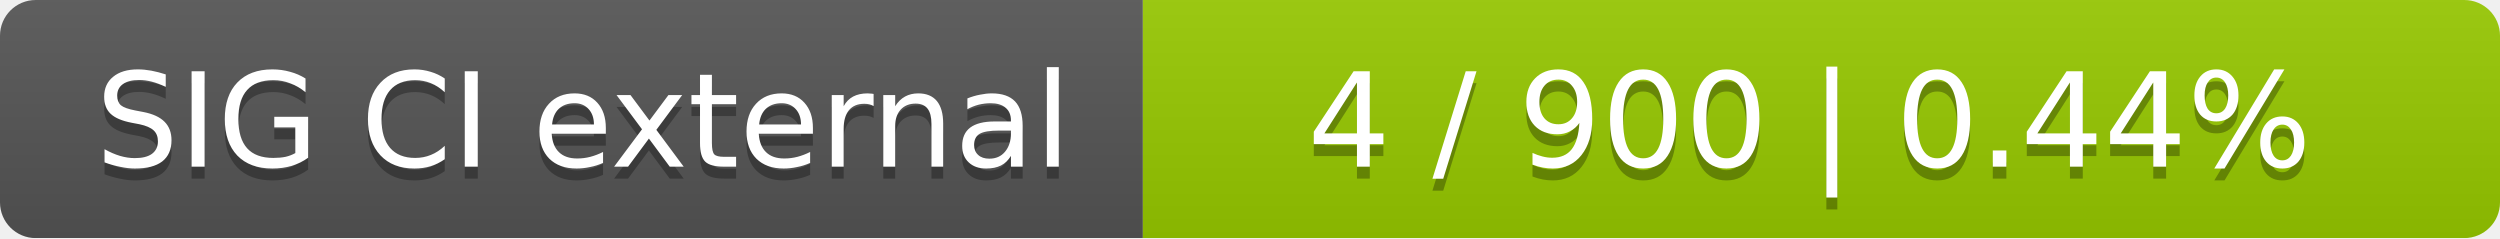
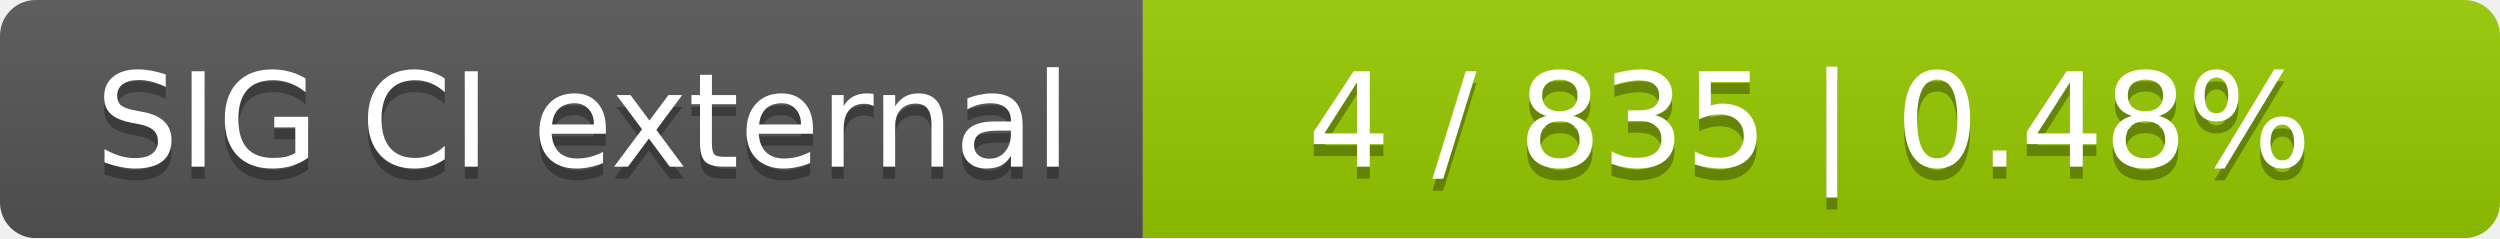
<svg xmlns="http://www.w3.org/2000/svg" width="210" height="20">
  <linearGradient id="smooth" x2="0" y2="100%">
    <stop offset="0" stop-color="#bbb" stop-opacity=".1" />
    <stop offset="1" stop-opacity=".1" />
  </linearGradient>
  <mask id="round">
    <rect width="210" height="20" rx="3" fill="#fff" />
  </mask>
  <g mask="url(#round)">
    <rect width="96" height="20" fill="#555" />
    <rect x="96" width="114" height="20" fill="#97ca00" />
    <rect width="210" height="20" fill="url(#smooth)" />
  </g>
  <g fill="#fff" text-anchor="middle" font-family="DejaVu Sans,Verdana,Geneva,sans-serif" font-size="11">
    <text x="49" y="15" fill="#010101" fill-opacity=".3">SIG CI external</text>
    <text x="49" y="14">SIG CI external</text>
-     <text x="152" y="15" fill="#010101" fill-opacity=".3">4 / 900    |    0.44%</text>
-     <text x="152" y="14">4 / 900    |    0.44%</text>
+     <text x="152" y="15" fill="#010101" fill-opacity=".3">4 / 835    |    0.48%</text>
+     <text x="152" y="14">4 / 835    |    0.48%</text>
  </g>
</svg>
